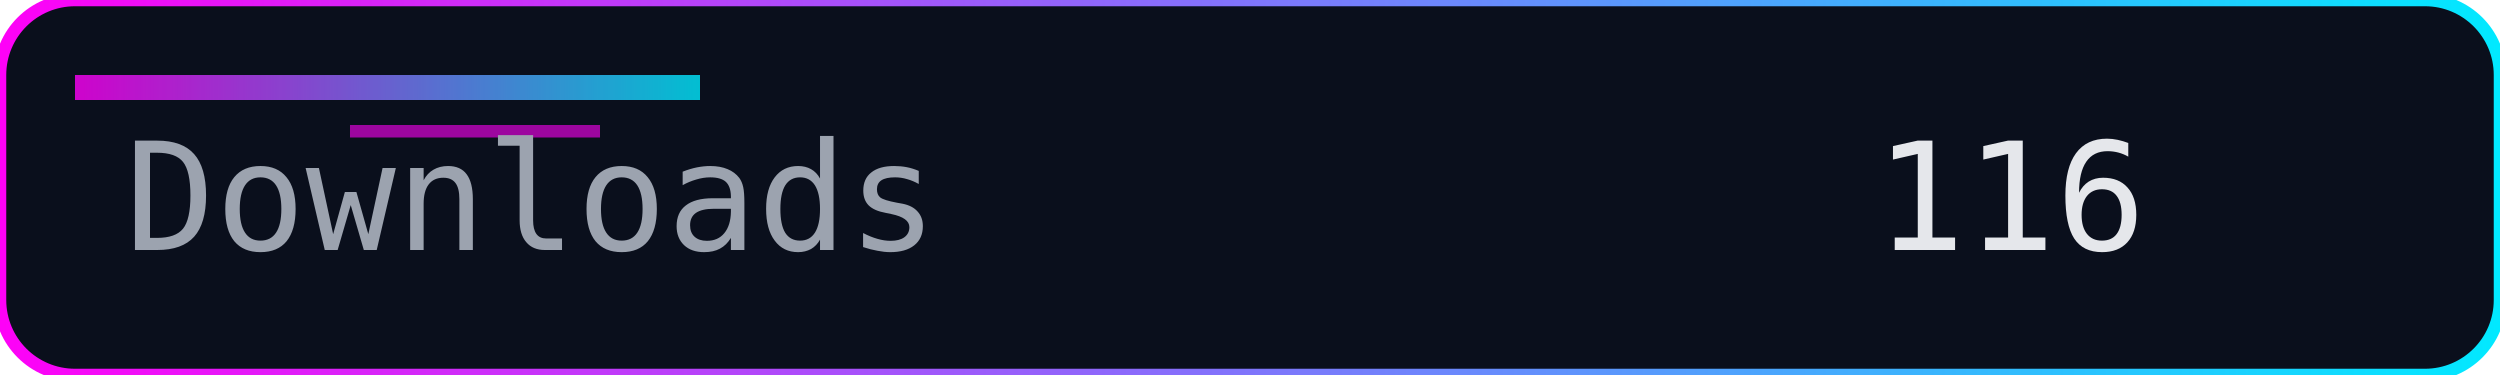
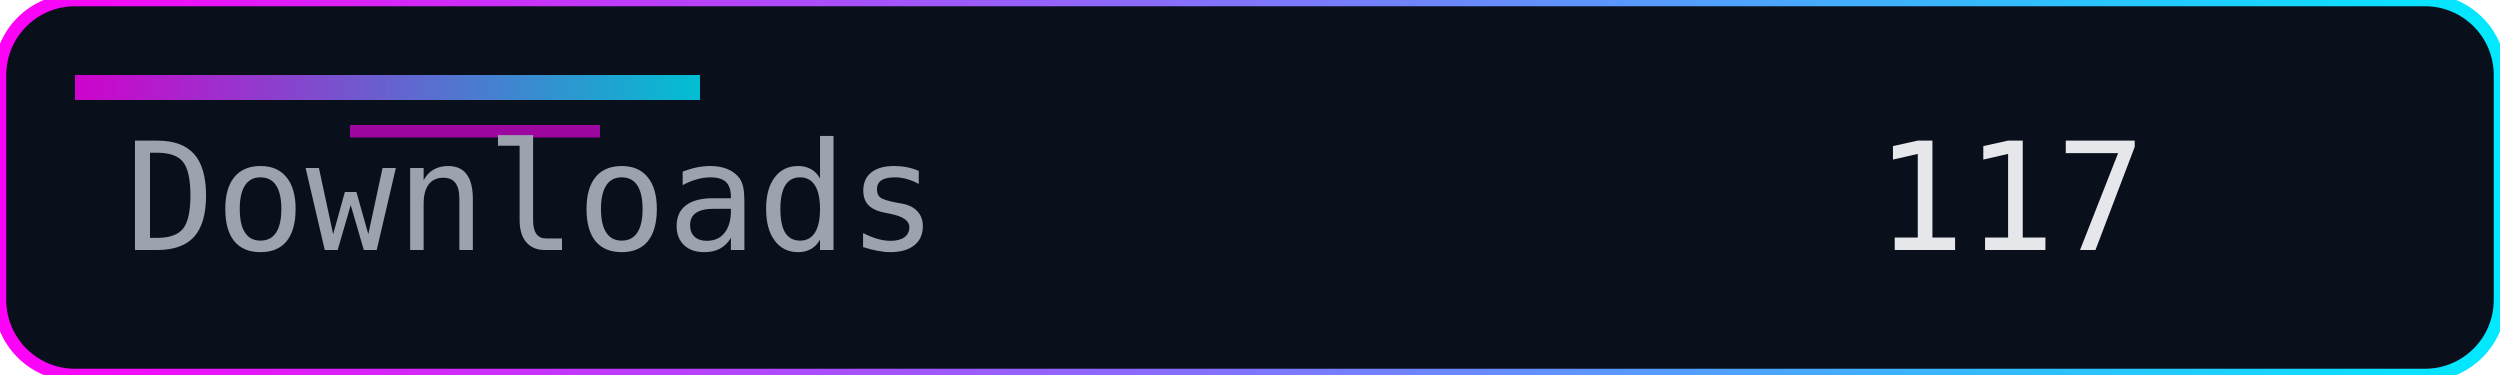
<svg xmlns="http://www.w3.org/2000/svg" width="200" height="30" role="img" aria-label="Downloads">
  <defs>
    <linearGradient id="accent" x1="0" y1="0" x2="1" y2="0">
      <stop offset="0%" stop-color="#ff00f7" />
      <stop offset="100%" stop-color="#00eaff" />
    </linearGradient>
  </defs>
  <rect width="200" height="30" rx="6" fill="#0a0f1c" />
  <rect width="200" height="30" rx="6" fill="none" stroke="url(#accent)" stroke-width="1" />
  <rect x="6" y="6" width="50" height="2" fill="url(#accent)" opacity="0.8" />
  <rect x="28" y="10" width="20" height="1" fill="#ff00f7" opacity="0.6" />
  <g font-family="Consolas, Menlo, monospace" font-size="12">
    <text x="10" y="20" fill="#9ca3af">Downloads</text>
-     <text x="150" y="20" fill="#e5e7eb">116</text>
+     <text x="150" y="20" fill="#e5e7eb">117</text>
  </g>
</svg>
